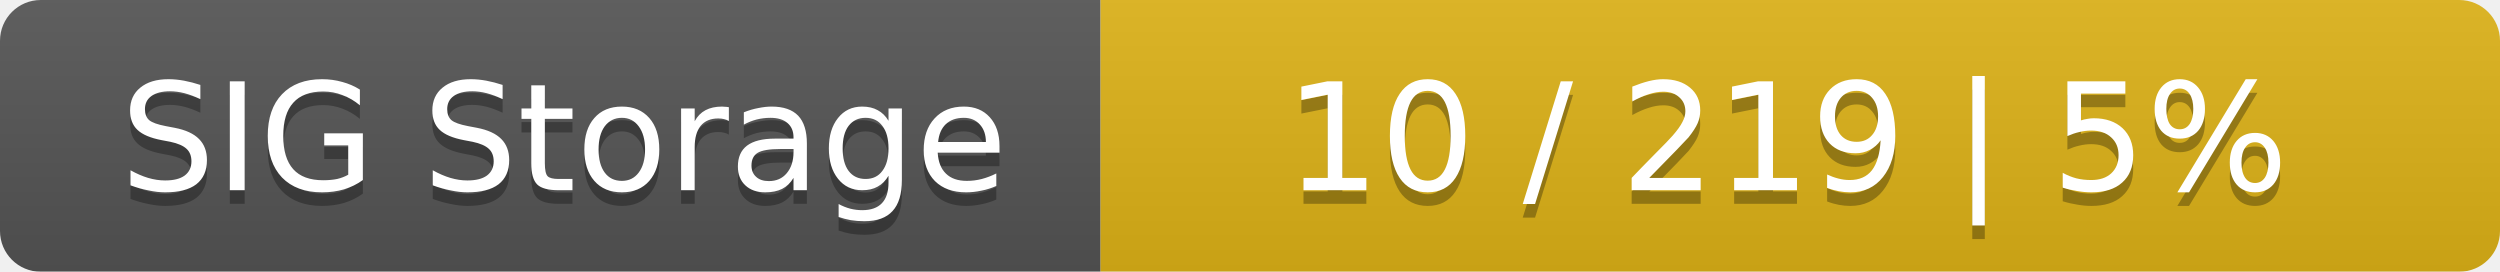
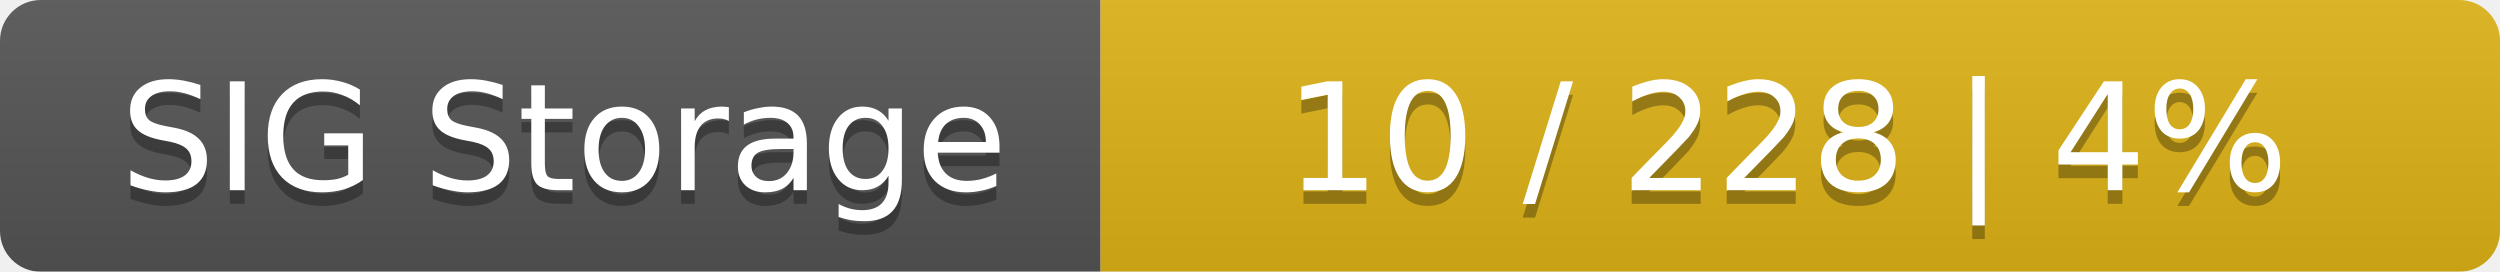
<svg xmlns="http://www.w3.org/2000/svg" width="184" height="20">
  <linearGradient id="smooth" x2="0" y2="100%">
    <stop offset="0" stop-color="#bbb" stop-opacity=".1" />
    <stop offset="1" stop-opacity=".1" />
  </linearGradient>
  <mask id="round">
    <rect width="184" height="20" rx="3" fill="#fff" />
  </mask>
  <g mask="url(#round)">
    <rect width="81" height="20" fill="#555" />
    <rect x="81" width="103" height="20" fill="#dfb317" />
    <rect width="184" height="20" fill="url(#smooth)" />
  </g>
  <g fill="#fff" text-anchor="middle" font-family="DejaVu Sans,Verdana,Geneva,sans-serif" font-size="11">
    <text x="41.5" y="15" fill="#010101" fill-opacity=".3">SIG Storage</text>
    <text x="41.5" y="14">SIG Storage</text>
-     <text x="131.5" y="15" fill="#010101" fill-opacity=".3">10 / 219    |    5%</text>
-     <text x="131.5" y="14">10 / 219    |    5%</text>
+     <text x="131.5" y="15" fill="#010101" fill-opacity=".3">10 / 228    |    4%</text>
+     <text x="131.5" y="14">10 / 228    |    4%</text>
  </g>
</svg>
